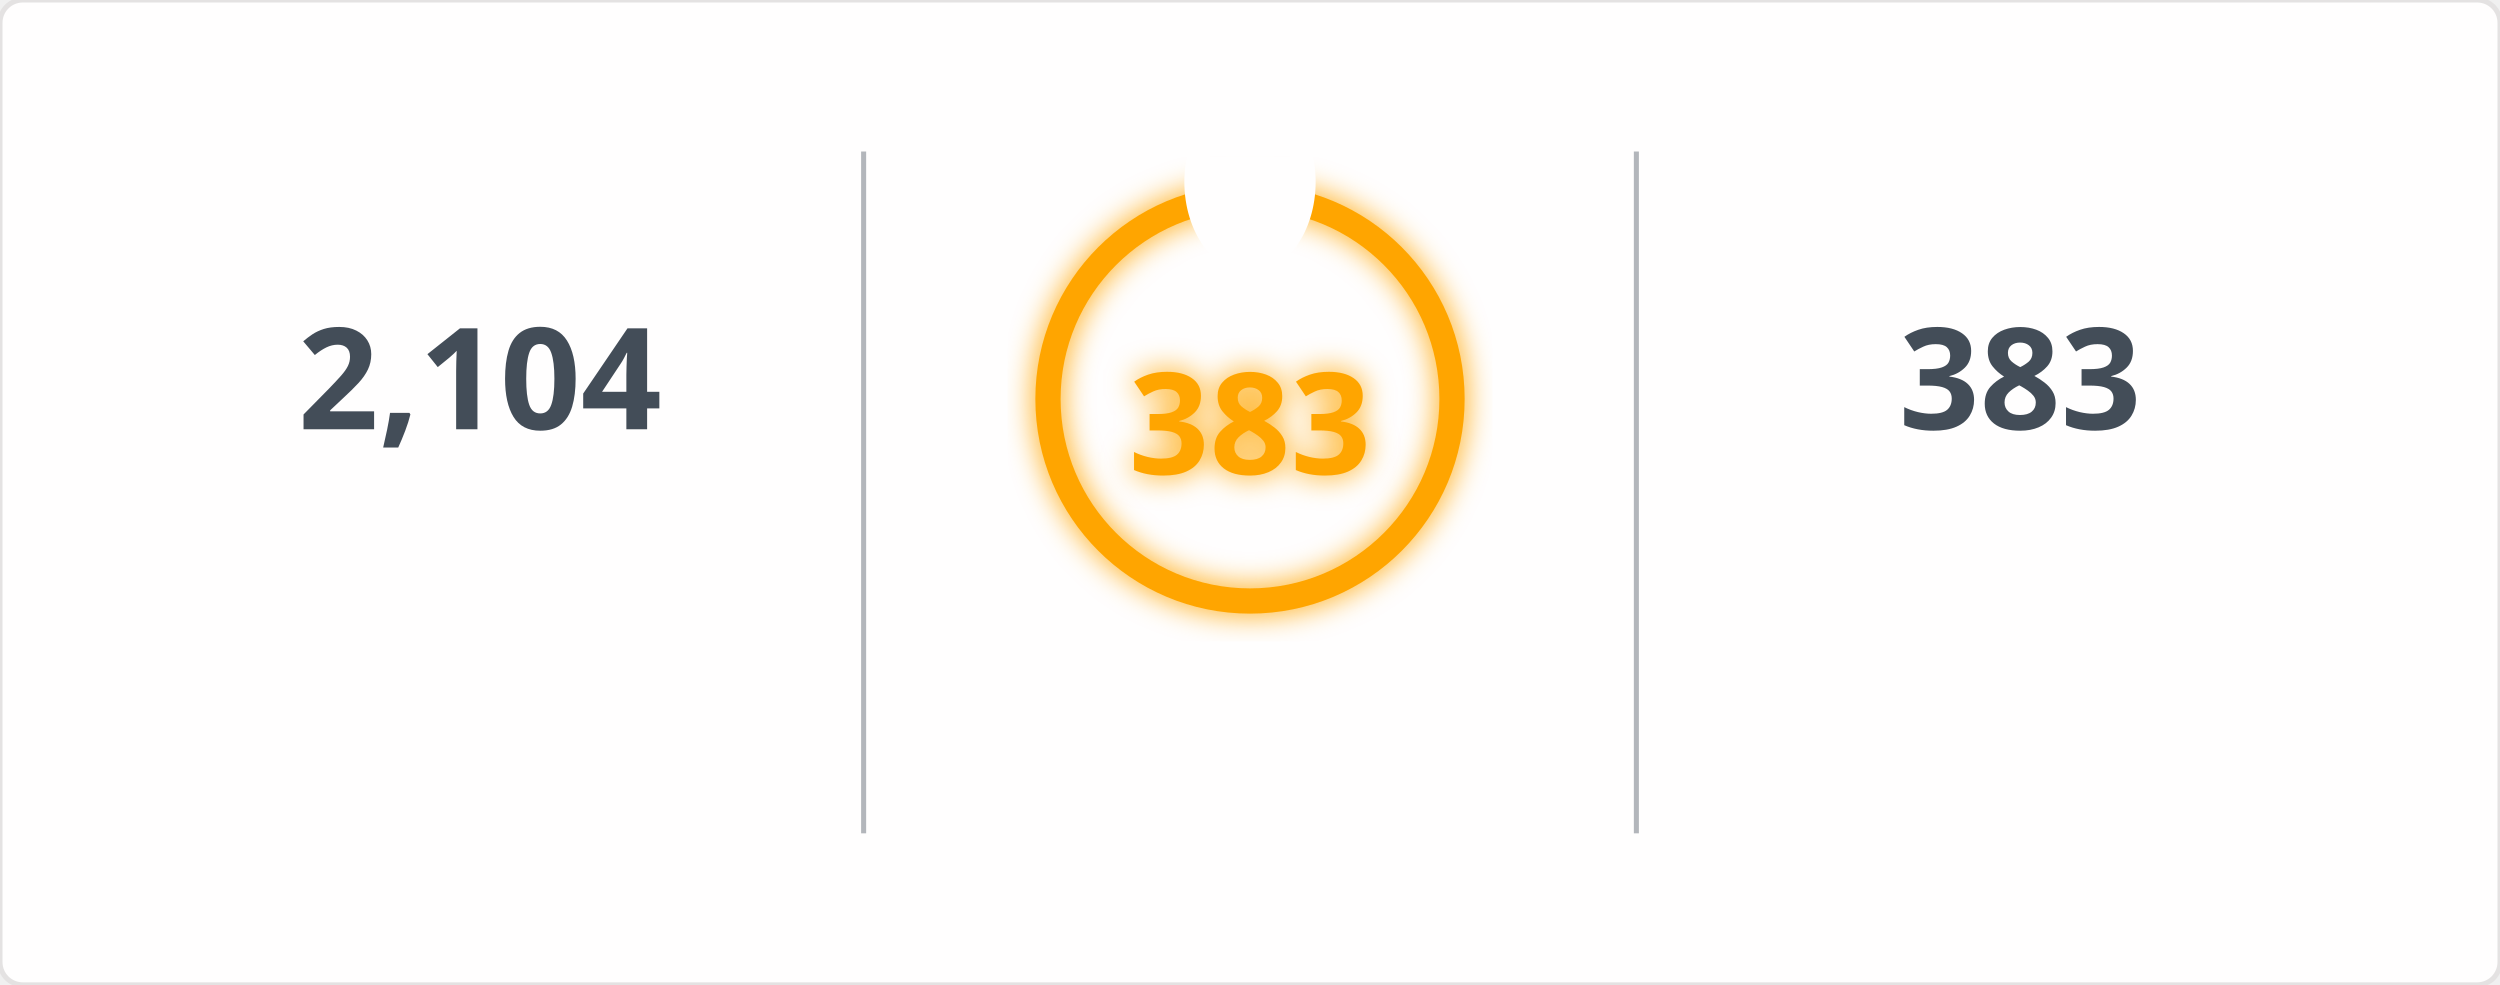
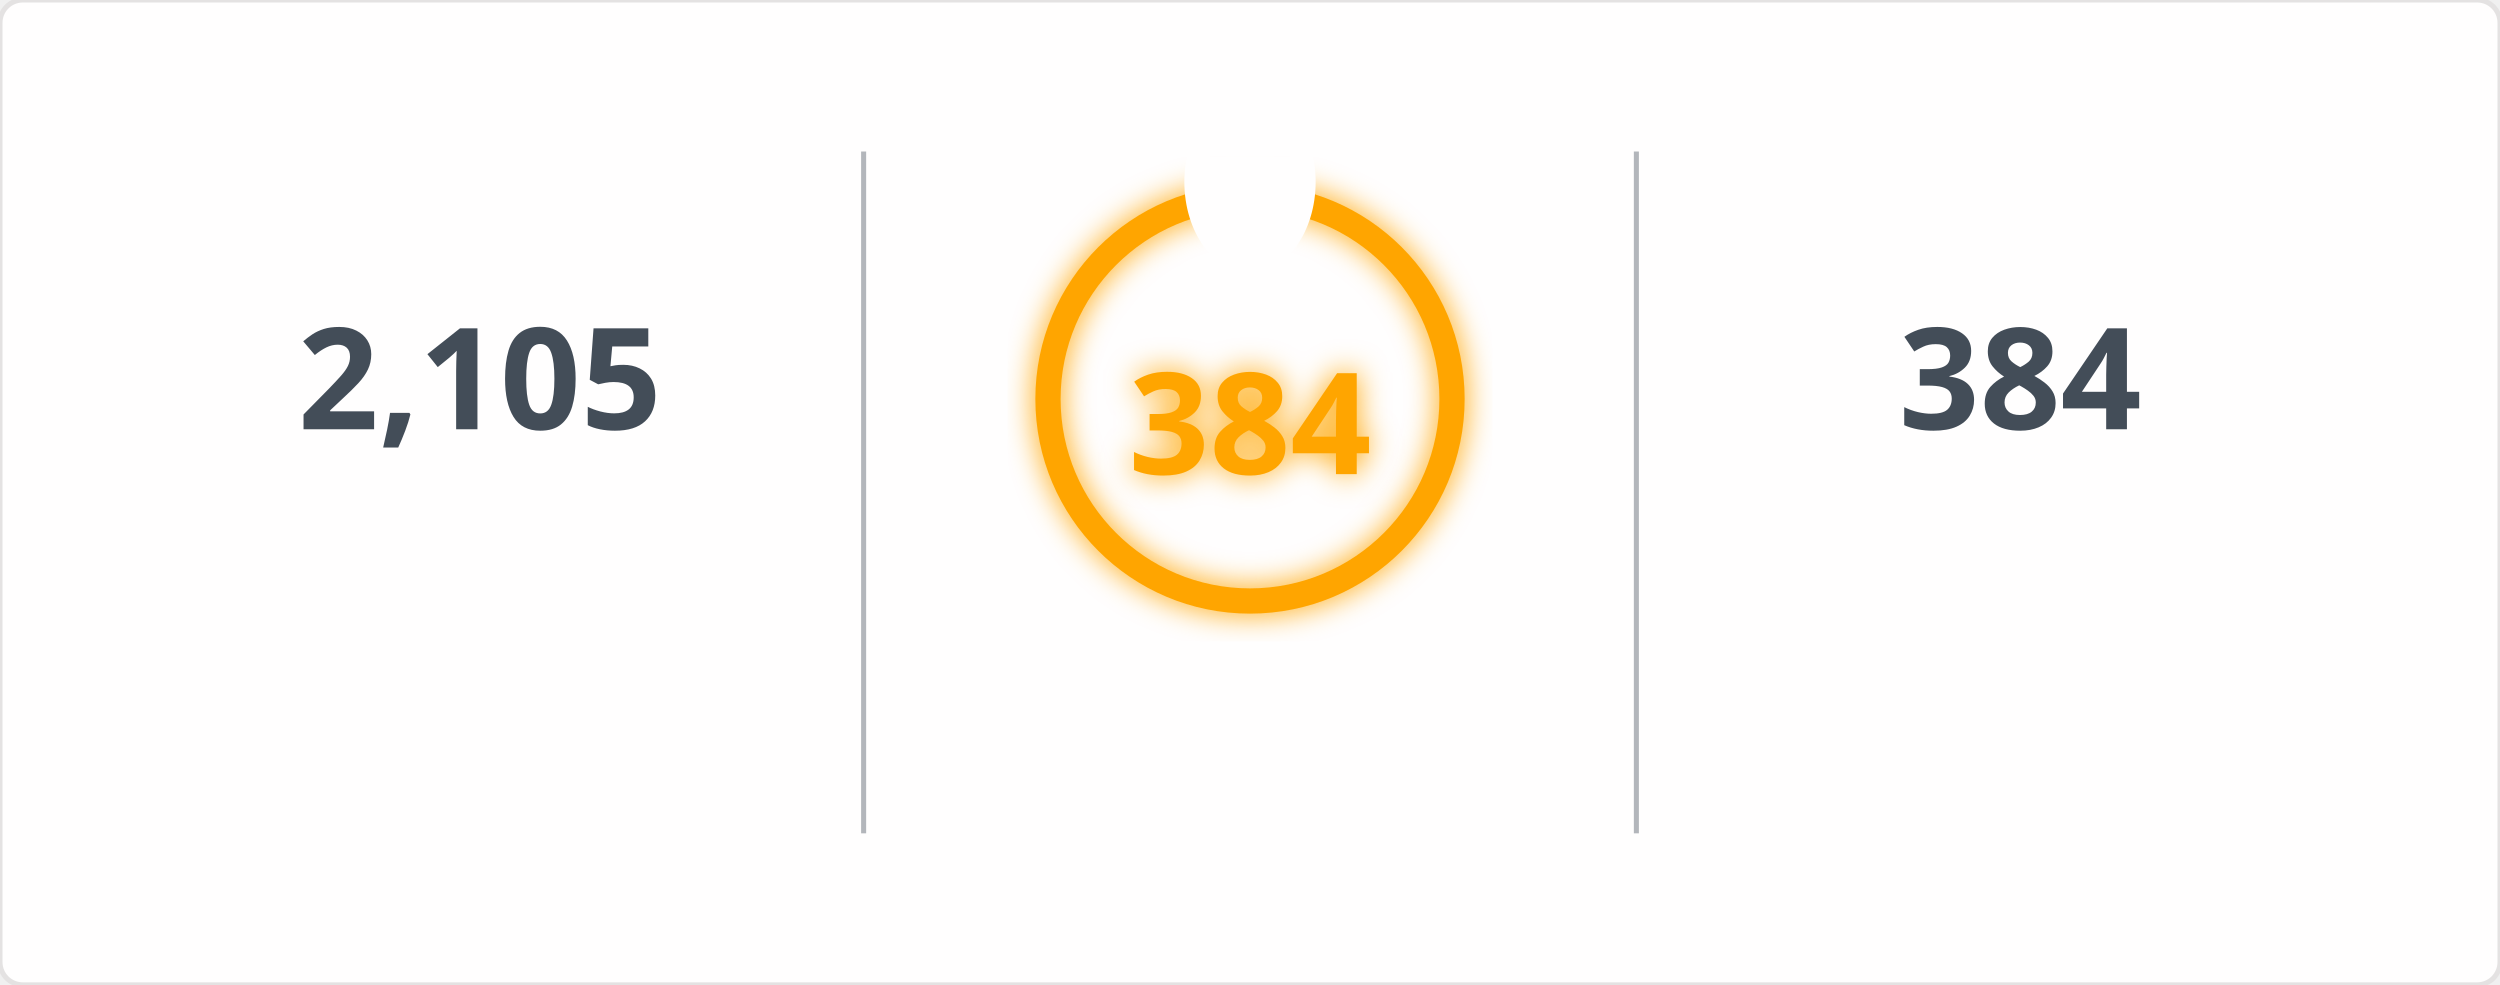
<svg xmlns="http://www.w3.org/2000/svg" width="495" height="195" viewBox="0 0 495 195">
  <defs>
    <filter id="glow" x="-50%" y="-50%" width="200%" height="200%">
      <feGaussianBlur in="SourceGraphic" stdDeviation="3" result="blur" />
      <feMerge>
        <feMergeNode in="blur" />
        <feMergeNode in="SourceGraphic" />
      </feMerge>
    </filter>
    <mask id="mask_out_ring_behind_fire">
      <rect width="495" height="195" fill="white" />
      <ellipse cx="247.5" cy="36" rx="13" ry="18" fill="black" />
    </mask>
  </defs>
  <style>
        @keyframes fadein {
          0% { opacity: 0; }
          100% { opacity: 1; }
        }
        @keyframes glowPulse {
          0% { opacity: 0.6; }
          50% { opacity: 1; }
          100% { opacity: 0.6; }
        }
        @keyframes currstreak {
          0% { font-size: 3px; opacity: 0.2; }
          80% { font-size: 34px; opacity: 1; }
          100% { font-size: 28px; opacity: 1; }
        }
        .header-fire { font: 600 20px 'Segoe UI', Ubuntu, Sans-Serif; fill: orange; filter: url(#glow); animation: glowPulse 2s infinite; }
        .header-text { font: 600 20px 'Segoe UI', Ubuntu, Sans-Serif; fill: black; }
        .stat { font: 700 28px 'Segoe UI', Ubuntu, Sans-Serif; fill: #434d58; text-anchor: middle; animation: fadein 0.6s forwards; }
        .label { font: 400 14px 'Segoe UI', Ubuntu, Sans-Serif; fill: #434d58; text-anchor: middle; opacity: 0; animation: fadein 0.8s forwards; }
        .range { font: 400 12px 'Segoe UI', Ubuntu, Sans-Serif; fill: #434d58; text-anchor: middle; opacity: 0; animation: fadein 1s forwards; }
        .circle-label { font: 700 28px 'Segoe UI', Ubuntu, Sans-Serif; fill: orange; text-anchor: middle; dominant-baseline: middle; filter: url(#glow); animation: currstreak 0.6s forwards; }
        .ring { stroke: orange; filter: url(#glow); animation: glowPulse 2s infinite; }
        .divider { stroke: #434d58; stroke-opacity: 0.4; stroke-width: 1; }
      </style>
  <rect width="100%" height="100%" fill="#fffefe" stroke="#e4e2e2" rx="4.5" />
  <line x1="171" y1="30" x2="171" y2="165" class="divider" />
  <line x1="324" y1="30" x2="324" y2="165" class="divider" />
-   <text x="95" y="85" class="stat">2,104</text>
+   <text x="95" y="85" class="stat">2,105</text>
  <text x="95" y="115" class="label">Total Contributions</text>
  <text x="95" y="145" class="range">Jul 10, 2023 - Present</text>
  <g mask="url(#mask_out_ring_behind_fire)">
    <circle cx="247.5" cy="79" r="40" stroke-width="5" class="ring" fill="none" />
  </g>
  <g transform="translate(247.5, 23.5)" style="opacity: 0; animation: fadein 0.5s linear forwards 0.6s">
    <path d="M -12 -0.5 L 15 -0.5 L 15 23.5 L -12 23.5 Z" fill="none" />
    <path d="M 1.5 0.67 C 1.5 0.67 2.24 3.32 2.24 5.47 C 2.24 7.53 0.89 9.2 -1.17 9.2 C -3.23 9.2 -4.79 7.53 -4.79 5.47 L -4.76 5.11 C -6.78 7.51 -8 10.62 -8 13.99 C -8 18.41 -4.42 22 0 22 C 4.42 22 8 18.41 8 13.99 C 8 8.6 5.41 3.79 1.5 0.67 Z M -0.29 19 C -2.07 19 -3.51 17.6 -3.51 15.86 C -3.51 14.24 -2.46 13.1 -0.7 12.74 C 1.07 12.38 2.9 11.53 3.92 10.16 C 4.31 11.45 4.51 12.81 4.51 14.2 C 4.51 16.85 2.36 19 -0.29 19 Z" fill="orange" filter="url(#glow)" />
  </g>
-   <text x="247.5" y="84" class="circle-label">383</text>
+   <text x="247.5" y="84" class="circle-label">384</text>
  <text x="247.5" y="144" class="label" style="fill: orange">Current Streak</text>
-   <text x="247.5" y="168" class="range">Jun 24, 2025 - Jul 11</text>
-   <text x="400" y="85" class="stat">383</text>
+   <text x="247.5" y="168" class="range">Jun 24, 2025 - Jul 12</text>
+   <text x="400" y="85" class="stat">384</text>
  <text x="400" y="115" class="label">Longest Streak</text>
-   <text x="400" y="145" class="range">Jun 24, 2025 - Jul 11</text>
+   <text x="400" y="145" class="range">Jun 24, 2025 - Jul 12</text>
</svg>
